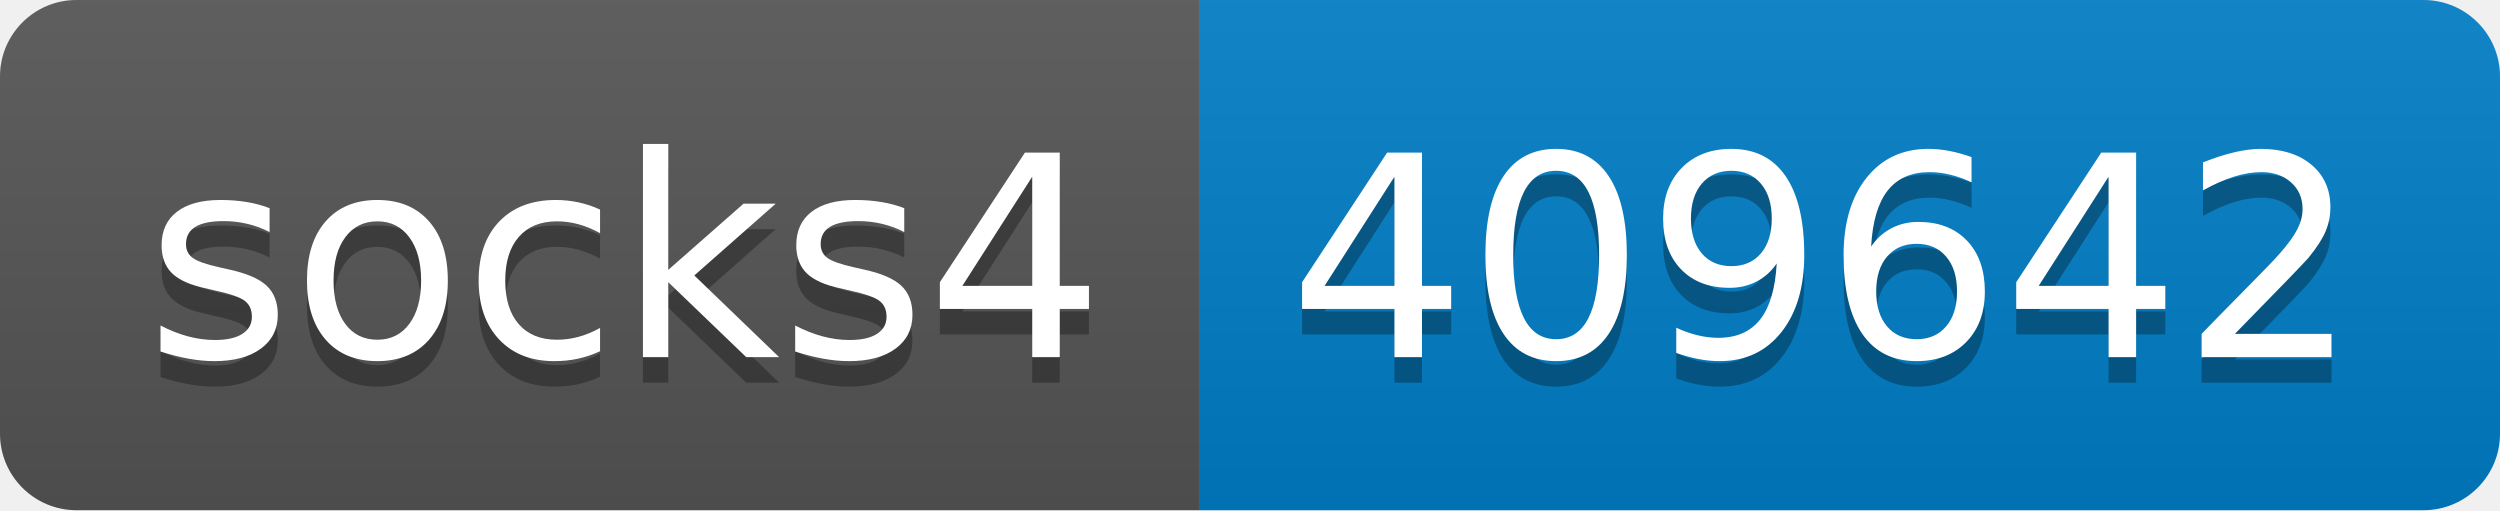
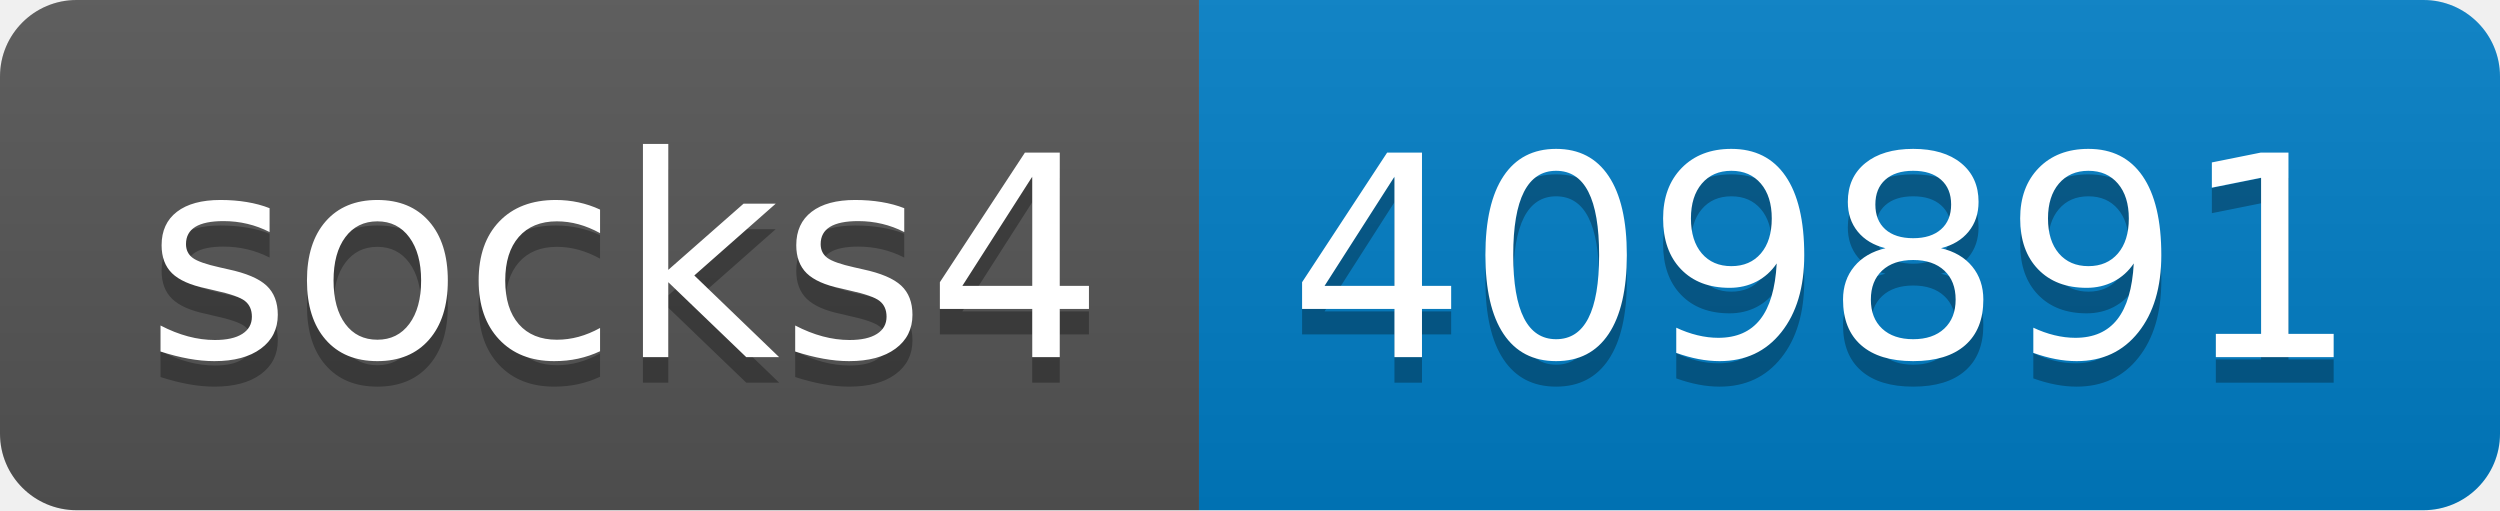
- <svg xmlns="http://www.w3.org/2000/svg" width="98" height="20" role="img" aria-label="socks4: 409642">
+ <svg xmlns="http://www.w3.org/2000/svg" width="98" height="20" role="img" aria-label="socks4: 409891">
  <linearGradient id="s" x2="0" y2="100%">
    <stop offset="0" stop-color="#bbb" stop-opacity=".1" />
    <stop offset="1" stop-opacity=".1" />
  </linearGradient>
  <clipPath id="r">
    <rect width="98" height="20" rx="3" fill="#fff" />
  </clipPath>
  <g clip-path="url(#r)">
    <rect width="47" height="20" fill="#555" />
    <rect x="47" width="51" height="20" fill="#007ec6" />
    <rect width="98" height="20" fill="url(#s)" />
  </g>
  <g fill="#fff" text-anchor="middle" font-family="Verdana,Geneva,DejaVu Sans,sans-serif" text-rendering="geometricPrecision" font-size="110">
    <text aria-hidden="true" x="245" y="150" fill="#010101" fill-opacity=".3" transform="scale(.1)" textLength="370">socks4</text>
    <text x="245" y="140" transform="scale(.1)" fill="#fff" textLength="370">socks4</text>
-     <text aria-hidden="true" x="715" y="150" fill="#010101" fill-opacity=".3" transform="scale(.1)" textLength="410">409642</text>
-     <text x="715" y="140" transform="scale(.1)" fill="#fff" textLength="410">409642</text>
+     <text aria-hidden="true" x="715" y="150" fill="#010101" fill-opacity=".3" transform="scale(.1)" textLength="410">409891</text>
+     <text x="715" y="140" transform="scale(.1)" fill="#fff" textLength="410">409891</text>
  </g>
</svg>
